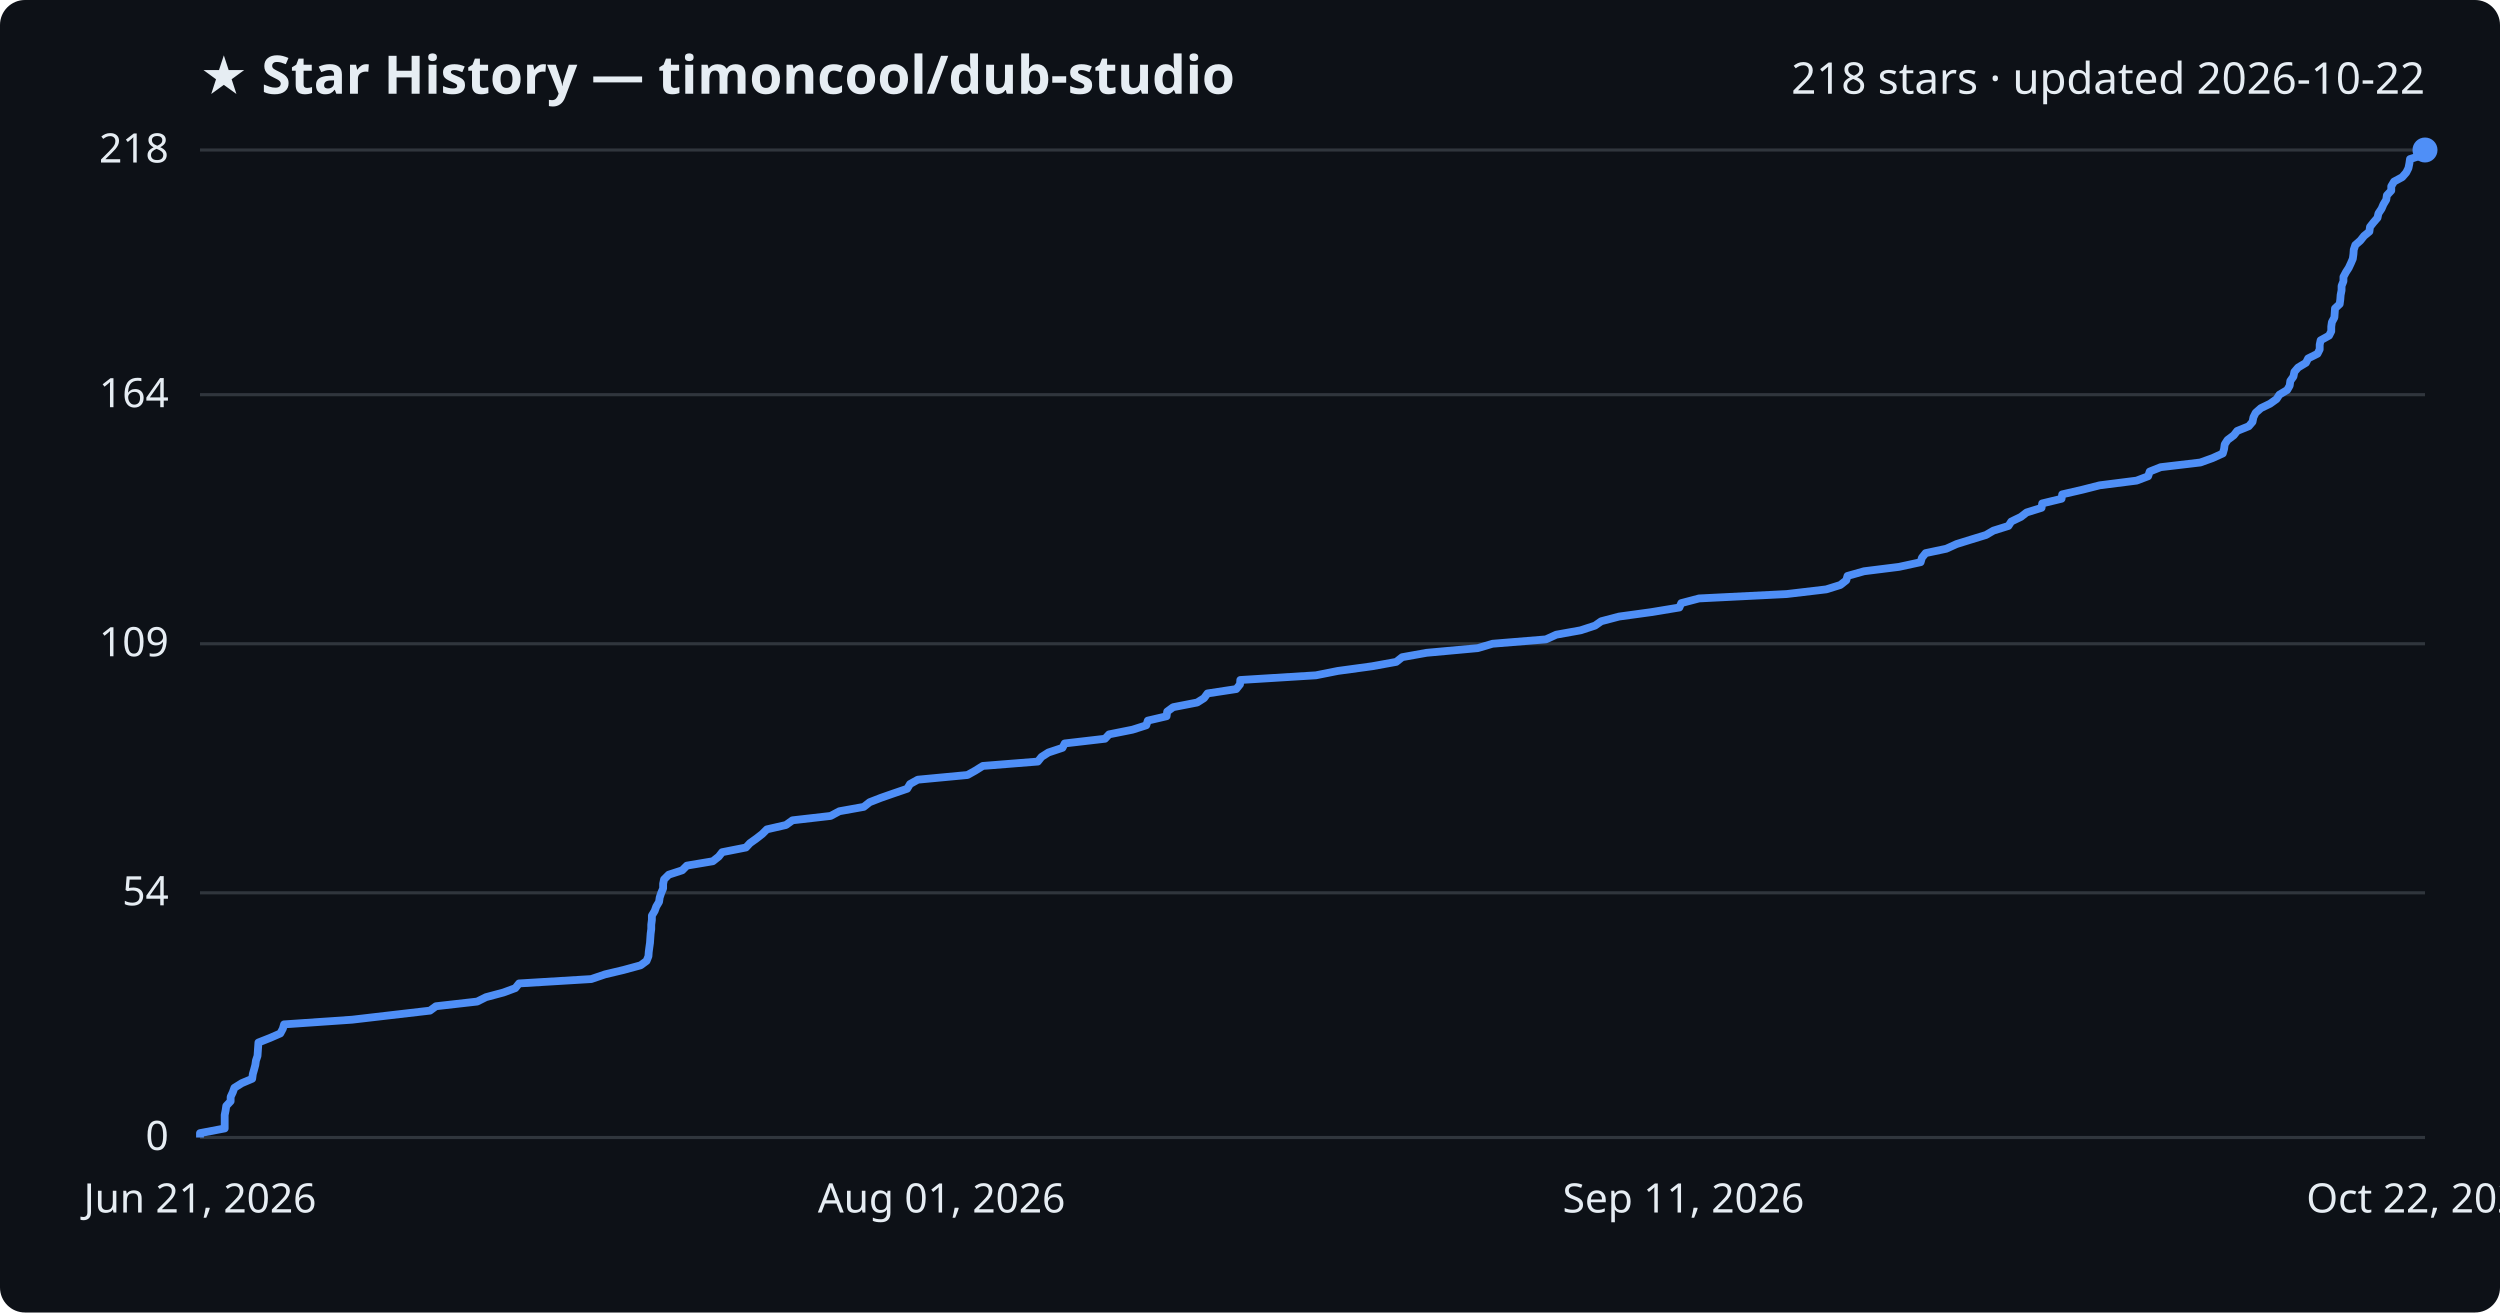
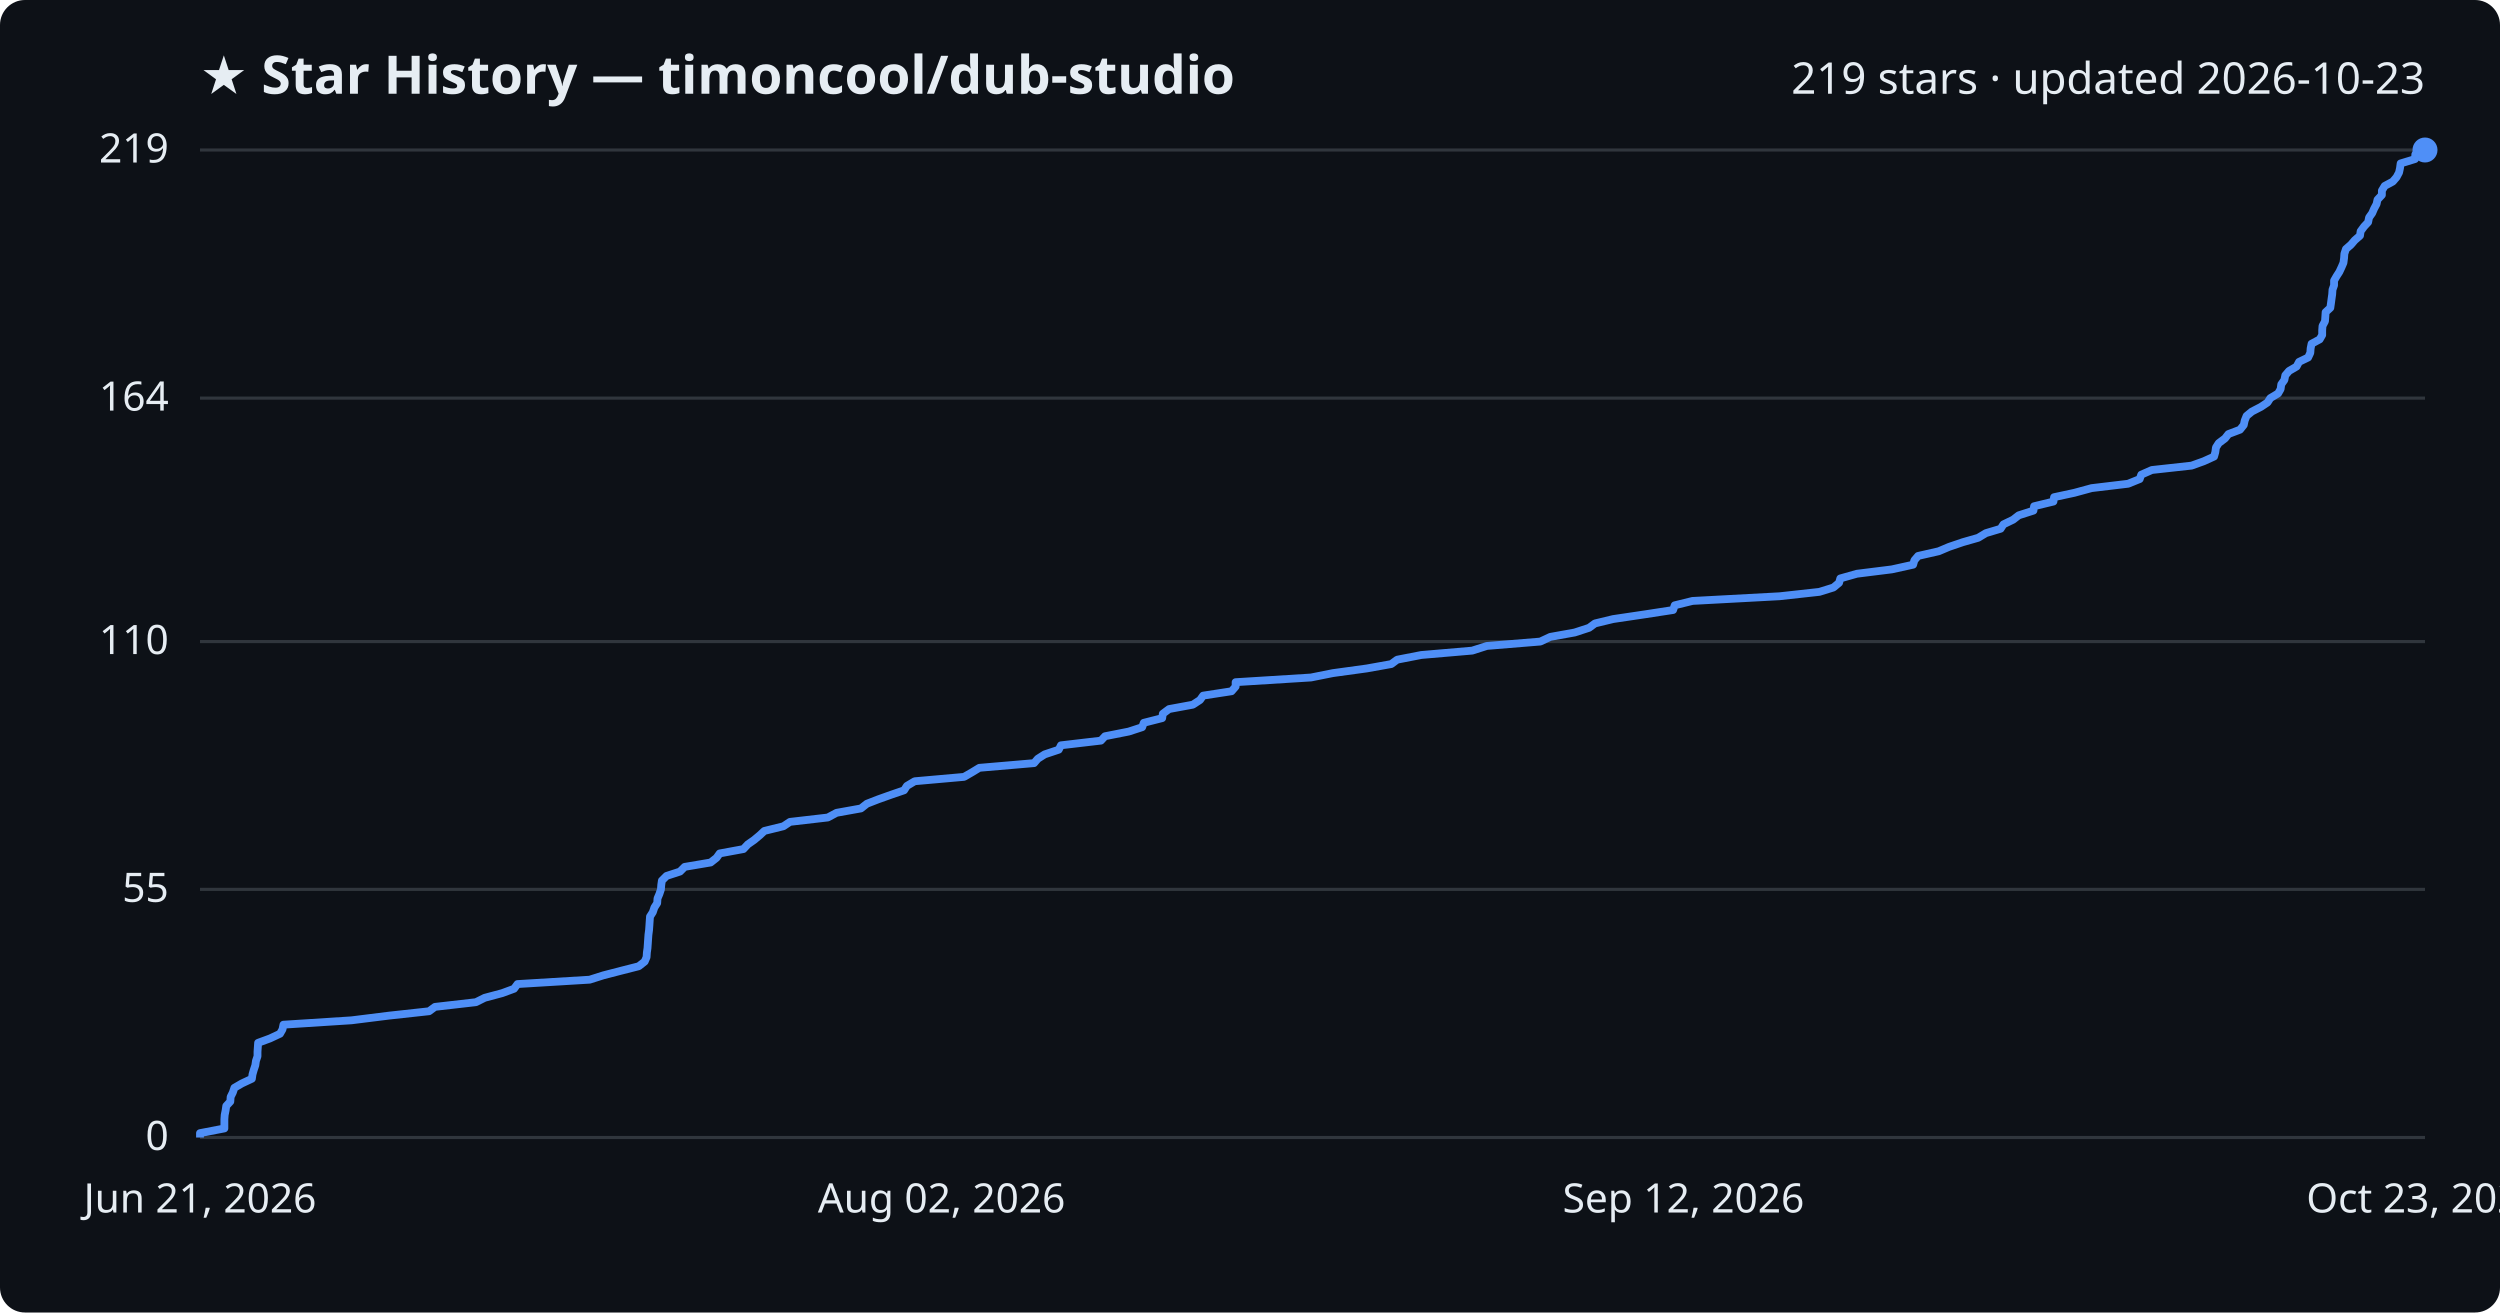
<svg xmlns="http://www.w3.org/2000/svg" viewBox="0 0 800 420" font-family="Segoe UI, sans-serif">
  <rect width="800" height="420" fill="#0d1117" rx="8" />
  <text x="64" y="30" fill="#e6edf3" font-size="17" font-weight="700">★ Star History — timoncool/dub-studio</text>
-   <text x="776" y="30" fill="#e6edf3" font-size="14" text-anchor="end">218 stars · updated 2026-10-22</text>
+   <text x="776" y="30" fill="#e6edf3" font-size="14" text-anchor="end">219 stars · updated 2026-10-23</text>
  <line x1="64" y1="364.0" x2="776" y2="364.0" stroke="#30363d" stroke-width="1" />
  <text x="54" y="368.0" fill="#e6edf3" font-size="13" text-anchor="end">0</text>
-   <line x1="64" y1="285.7" x2="776" y2="285.7" stroke="#30363d" stroke-width="1" />
-   <text x="54" y="289.7" fill="#e6edf3" font-size="13" text-anchor="end">54</text>
-   <line x1="64" y1="206.0" x2="776" y2="206.0" stroke="#30363d" stroke-width="1" />
-   <text x="54" y="210.0" fill="#e6edf3" font-size="13" text-anchor="end">109</text>
-   <line x1="64" y1="126.3" x2="776" y2="126.3" stroke="#30363d" stroke-width="1" />
-   <text x="54" y="130.3" fill="#e6edf3" font-size="13" text-anchor="end">164</text>
+   <line x1="64" y1="284.6" x2="776" y2="284.6" stroke="#30363d" stroke-width="1" />
+   <text x="54" y="288.6" fill="#e6edf3" font-size="13" text-anchor="end">55</text>
+   <line x1="64" y1="205.3" x2="776" y2="205.3" stroke="#30363d" stroke-width="1" />
+   <text x="54" y="209.3" fill="#e6edf3" font-size="13" text-anchor="end">110</text>
+   <line x1="64" y1="127.4" x2="776" y2="127.4" stroke="#30363d" stroke-width="1" />
+   <text x="54" y="131.4" fill="#e6edf3" font-size="13" text-anchor="end">164</text>
  <line x1="64" y1="48.0" x2="776" y2="48.0" stroke="#30363d" stroke-width="1" />
-   <text x="54" y="52.0" fill="#e6edf3" font-size="13" text-anchor="end">218</text>
-   <path d="M64.0,364.0 L64.0,362.6 L71.9,361.1 L71.9,359.7 L71.9,358.2 L71.9,356.8 L72.2,355.3 L72.4,353.9 L73.8,352.4 L73.8,351.0 L74.5,349.5 L75.0,348.1 L77.4,346.6 L80.7,345.2 L80.9,343.7 L81.3,342.3 L81.7,340.8 L81.9,339.4 L82.4,337.9 L82.5,336.5 L82.6,335.0 L82.7,333.6 L86.5,332.1 L89.7,330.7 L90.5,329.2 L90.9,327.8 L112.7,326.3 L124.7,324.9 L137.6,323.4 L139.5,322.0 L152.7,320.5 L155.5,319.1 L161.1,317.6 L164.9,316.2 L166.1,314.7 L189.2,313.3 L193.6,311.8 L199.5,310.4 L205.0,308.9 L206.9,307.5 L207.5,306.0 L207.6,304.6 L207.8,303.1 L208.0,301.7 L208.1,300.2 L208.2,298.8 L208.4,297.3 L208.4,295.9 L208.6,294.4 L208.6,293.0 L209.5,291.5 L210.0,290.1 L210.9,288.6 L211.1,287.2 L211.6,285.7 L212.2,284.3 L212.2,282.8 L212.5,281.4 L214.0,279.9 L218.3,278.5 L219.8,277.0 L228.1,275.6 L230.0,274.1 L231.1,272.7 L238.7,271.2 L240.0,269.8 L242.1,268.3 L243.9,266.9 L245.4,265.4 L251.5,264.0 L253.6,262.5 L265.8,261.1 L268.6,259.6 L276.4,258.2 L278.3,256.7 L281.9,255.3 L286.2,253.8 L290.3,252.4 L291.2,250.9 L293.7,249.5 L309.6,248.0 L312.1,246.6 L314.5,245.1 L332.1,243.7 L333.3,242.2 L335.5,240.8 L340.0,239.3 L340.7,237.9 L353.6,236.4 L354.9,235.0 L362.4,233.5 L366.8,232.1 L367.3,230.6 L373.3,229.2 L373.5,227.7 L375.4,226.3 L383.1,224.8 L385.3,223.4 L386.4,221.9 L395.6,220.5 L396.8,219.0 L396.9,217.6 L421.1,216.1 L428.1,214.7 L439.1,213.2 L446.8,211.8 L448.7,210.3 L456.5,208.9 L472.9,207.4 L477.6,206.0 L494.7,204.6 L498.0,203.1 L505.8,201.7 L510.4,200.2 L512.4,198.8 L518.1,197.3 L528.3,195.9 L537.4,194.4 L538.0,193.0 L543.7,191.5 L571.7,190.1 L584.4,188.6 L588.9,187.2 L590.8,185.7 L591.2,184.3 L596.5,182.8 L607.7,181.4 L614.6,179.9 L615.0,178.5 L616.2,177.0 L622.8,175.6 L626.1,174.1 L630.6,172.7 L635.5,171.2 L637.9,169.8 L642.7,168.3 L643.6,166.9 L646.7,165.4 L648.5,164.0 L653.3,162.5 L653.5,161.1 L659.7,159.6 L659.9,158.2 L666.4,156.7 L671.9,155.3 L683.7,153.8 L687.4,152.4 L687.9,150.9 L691.4,149.5 L704.1,148.0 L708.0,146.6 L711.3,145.1 L711.7,143.7 L711.9,142.2 L712.8,140.8 L714.8,139.3 L715.9,137.9 L719.6,136.4 L720.8,135.0 L721.1,133.5 L721.8,132.1 L723.5,130.6 L726.4,129.2 L728.5,127.7 L729.4,126.3 L731.9,124.8 L732.7,123.4 L732.9,121.9 L733.9,120.5 L734.2,119.0 L735.4,117.6 L737.9,116.1 L738.6,114.7 L741.6,113.2 L742.3,111.8 L742.3,110.3 L742.6,108.9 L745.3,107.4 L746.0,106.0 L746.0,104.5 L746.2,103.1 L747.0,101.6 L747.1,100.2 L747.2,98.7 L748.7,97.3 L748.9,95.8 L749.0,94.4 L749.3,92.9 L749.3,91.5 L749.9,90.0 L749.9,88.6 L750.7,87.1 L751.6,85.7 L752.3,84.2 L752.9,82.8 L753.1,81.3 L753.2,79.9 L753.7,78.4 L755.3,77.0 L756.5,75.5 L758.2,74.1 L758.4,72.6 L759.5,71.2 L760.8,69.7 L761.1,68.3 L762.1,66.8 L762.7,65.4 L763.6,63.9 L763.8,62.5 L765.2,61.0 L765.2,59.6 L766.1,58.1 L768.7,56.7 L770.0,55.2 L770.7,53.8 L771.0,52.3 L771.2,50.9 L775.9,49.4 L776.0,48.0 L776.0,48.0" fill="none" stroke="#4f8ff7" stroke-width="2.5" stroke-linejoin="round" />
+   <text x="54" y="52.0" fill="#e6edf3" font-size="13" text-anchor="end">219</text>
+   <path d="M64.0,364.0 L64.0,362.6 L71.8,361.1 L71.8,359.7 L71.8,358.2 L71.9,356.8 L72.2,355.3 L72.4,353.9 L73.7,352.5 L73.8,351.0 L74.5,349.6 L75.0,348.1 L77.4,346.7 L80.6,345.2 L80.8,343.8 L81.2,342.4 L81.7,340.9 L81.9,339.5 L82.4,338.0 L82.4,336.6 L82.5,335.1 L82.6,333.7 L86.4,332.3 L89.6,330.8 L90.4,329.4 L90.7,327.9 L112.5,326.5 L124.5,325.0 L137.3,323.6 L139.2,322.2 L152.3,320.7 L155.1,319.3 L160.7,317.8 L164.5,316.4 L165.6,314.9 L188.7,313.5 L193.1,312.1 L198.9,310.6 L204.4,309.2 L206.3,307.7 L206.9,306.3 L207.0,304.8 L207.2,303.4 L207.3,302.0 L207.4,300.5 L207.5,299.1 L207.7,297.6 L207.8,296.2 L207.9,294.7 L208.0,293.3 L208.9,291.9 L209.4,290.4 L210.3,289.0 L210.4,287.5 L211.0,286.1 L211.5,284.6 L211.6,283.2 L211.8,281.8 L213.3,280.3 L217.6,278.9 L219.1,277.4 L227.4,276.0 L229.3,274.5 L230.3,273.1 L237.9,271.7 L239.3,270.2 L241.3,268.8 L243.1,267.3 L244.6,265.9 L250.7,264.4 L252.8,263.0 L264.9,261.6 L267.7,260.1 L275.5,258.7 L277.4,257.2 L281.0,255.8 L285.2,254.3 L289.3,252.9 L290.2,251.5 L292.7,250.0 L308.5,248.6 L311.1,247.1 L313.4,245.7 L330.9,244.2 L332.1,242.8 L334.3,241.4 L338.8,239.9 L339.5,238.5 L352.3,237.0 L353.6,235.6 L361.2,234.1 L365.5,232.7 L366.0,231.3 L371.9,229.8 L372.1,228.4 L374.1,226.9 L381.7,225.5 L384.0,224.0 L385.0,222.6 L394.1,221.2 L395.4,219.7 L395.4,218.3 L419.5,216.8 L426.5,215.4 L437.4,213.9 L445.2,212.5 L447.1,211.1 L454.8,209.6 L471.1,208.2 L475.8,206.7 L492.9,205.3 L496.1,203.8 L503.9,202.4 L508.5,200.9 L510.4,199.5 L516.2,198.1 L526.3,196.6 L535.4,195.2 L535.9,193.7 L541.6,192.3 L569.5,190.8 L582.2,189.4 L586.7,188.0 L588.5,186.5 L588.9,185.1 L594.2,183.6 L605.4,182.2 L612.2,180.7 L612.6,179.3 L613.8,177.9 L620.4,176.4 L623.7,175.0 L628.1,173.5 L633.0,172.1 L635.5,170.6 L640.2,169.2 L641.1,167.8 L644.2,166.3 L646.0,164.9 L650.7,163.4 L650.9,162.0 L657.1,160.5 L657.3,159.1 L663.8,157.7 L669.3,156.2 L681.0,154.8 L684.7,153.3 L685.2,151.9 L688.6,150.4 L701.3,149.0 L705.2,147.6 L708.5,146.1 L708.9,144.7 L709.1,143.2 L710.0,141.8 L712.0,140.3 L713.1,138.9 L716.8,137.5 L718.0,136.0 L718.3,134.6 L718.9,133.1 L720.6,131.7 L723.5,130.2 L725.6,128.8 L726.5,127.4 L729.0,125.9 L729.8,124.5 L730.0,123.0 L731.0,121.6 L731.3,120.1 L732.5,118.7 L734.9,117.3 L735.7,115.8 L738.6,114.4 L739.3,112.9 L739.4,111.5 L739.7,110.0 L742.3,108.6 L743.1,107.2 L743.1,105.7 L743.2,104.3 L744.0,102.8 L744.1,101.4 L744.2,99.9 L745.7,98.5 L745.9,97.1 L746.1,95.6 L746.3,94.2 L746.4,92.7 L746.9,91.3 L746.9,89.8 L747.7,88.4 L748.6,87.0 L749.3,85.5 L749.9,84.1 L750.1,82.6 L750.2,81.2 L750.7,79.7 L752.3,78.3 L753.5,76.9 L755.2,75.4 L755.4,74.0 L756.5,72.5 L757.8,71.1 L758.1,69.6 L759.1,68.2 L759.7,66.8 L760.5,65.3 L760.8,63.9 L762.2,62.4 L762.2,61.0 L763.1,59.5 L765.7,58.1 L766.9,56.7 L767.7,55.2 L768.0,53.8 L768.2,52.3 L772.8,50.9 L772.9,49.4 L776.0,48.0 L776.0,48.0" fill="none" stroke="#4f8ff7" stroke-width="2.5" stroke-linejoin="round" />
  <circle cx="776.0" cy="48.0" r="4" fill="#4f8ff7" />
  <text x="64.0" y="388" fill="#e6edf3" font-size="13" text-anchor="middle">Jun 21, 2026</text>
-   <text x="301.3" y="388" fill="#e6edf3" font-size="13" text-anchor="middle">Aug 01, 2026</text>
-   <text x="538.7" y="388" fill="#e6edf3" font-size="13" text-anchor="middle">Sep 11, 2026</text>
-   <text x="776.0" y="388" fill="#e6edf3" font-size="13" text-anchor="middle">Oct 22, 2026</text>
+   <text x="301.3" y="388" fill="#e6edf3" font-size="13" text-anchor="middle">Aug 02, 2026</text>
+   <text x="538.7" y="388" fill="#e6edf3" font-size="13" text-anchor="middle">Sep 12, 2026</text>
+   <text x="776.0" y="388" fill="#e6edf3" font-size="13" text-anchor="middle">Oct 23, 2026</text>
</svg>
